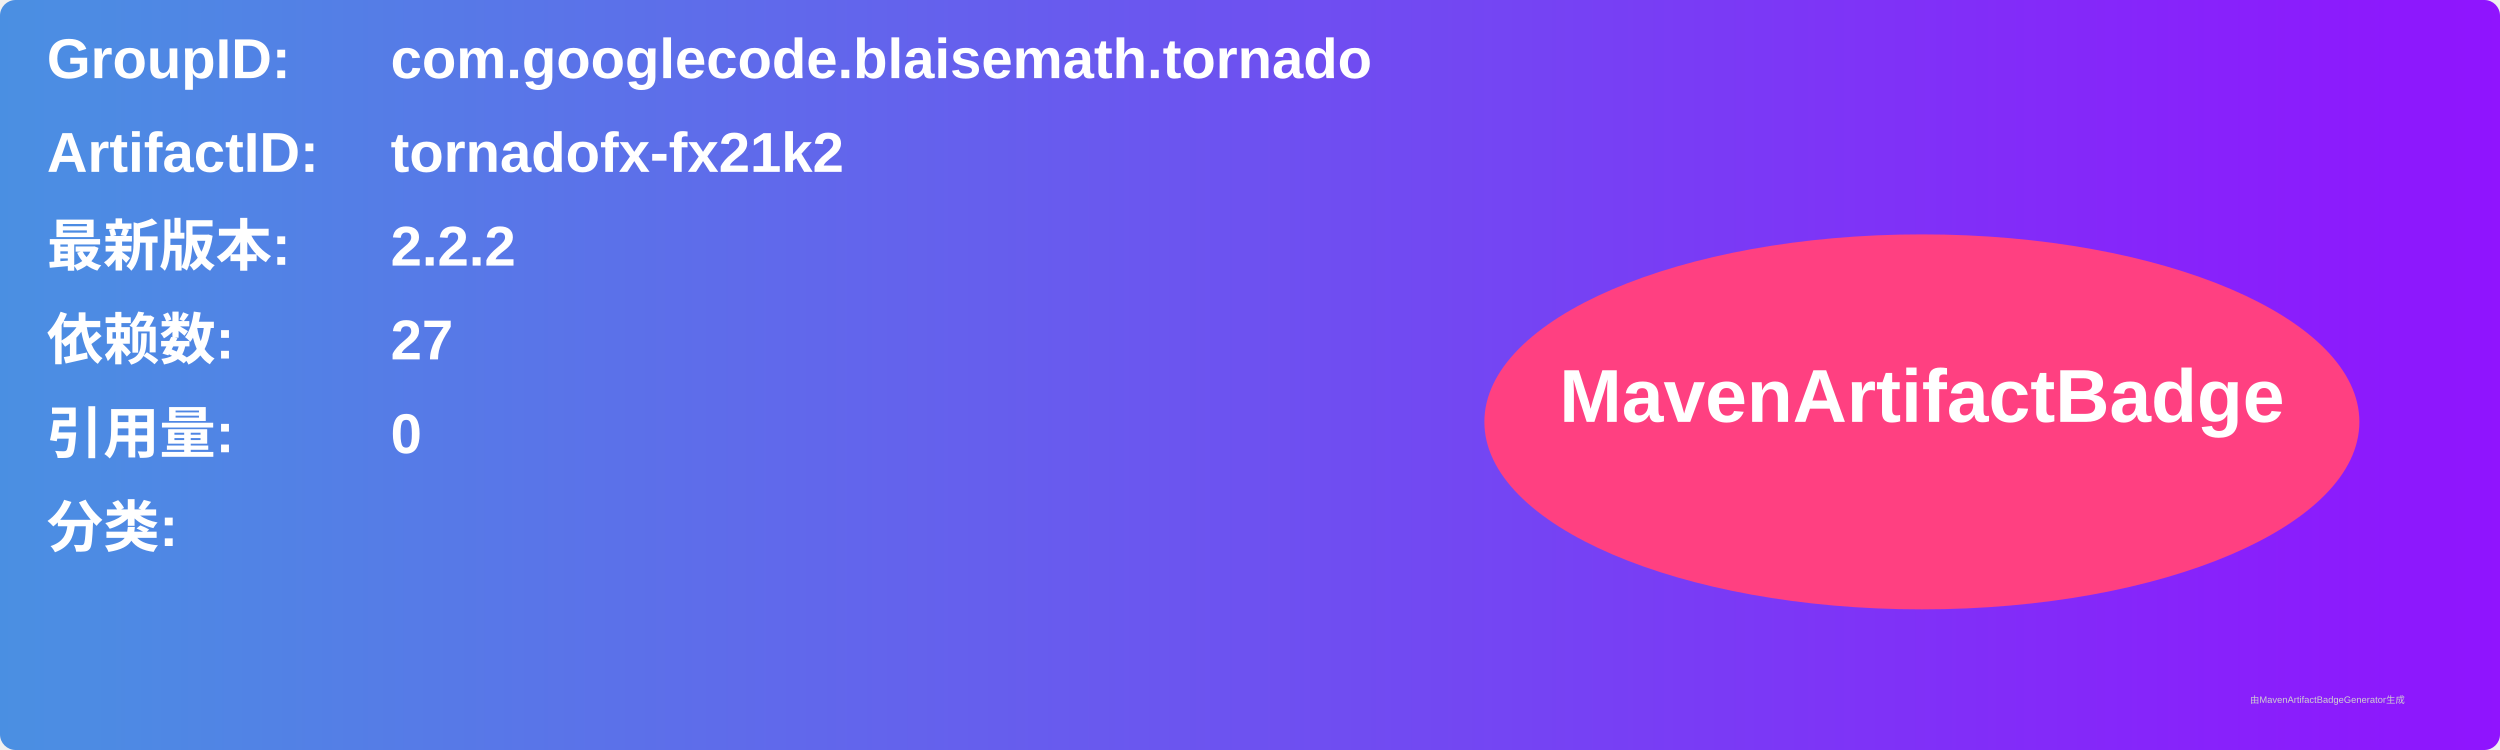
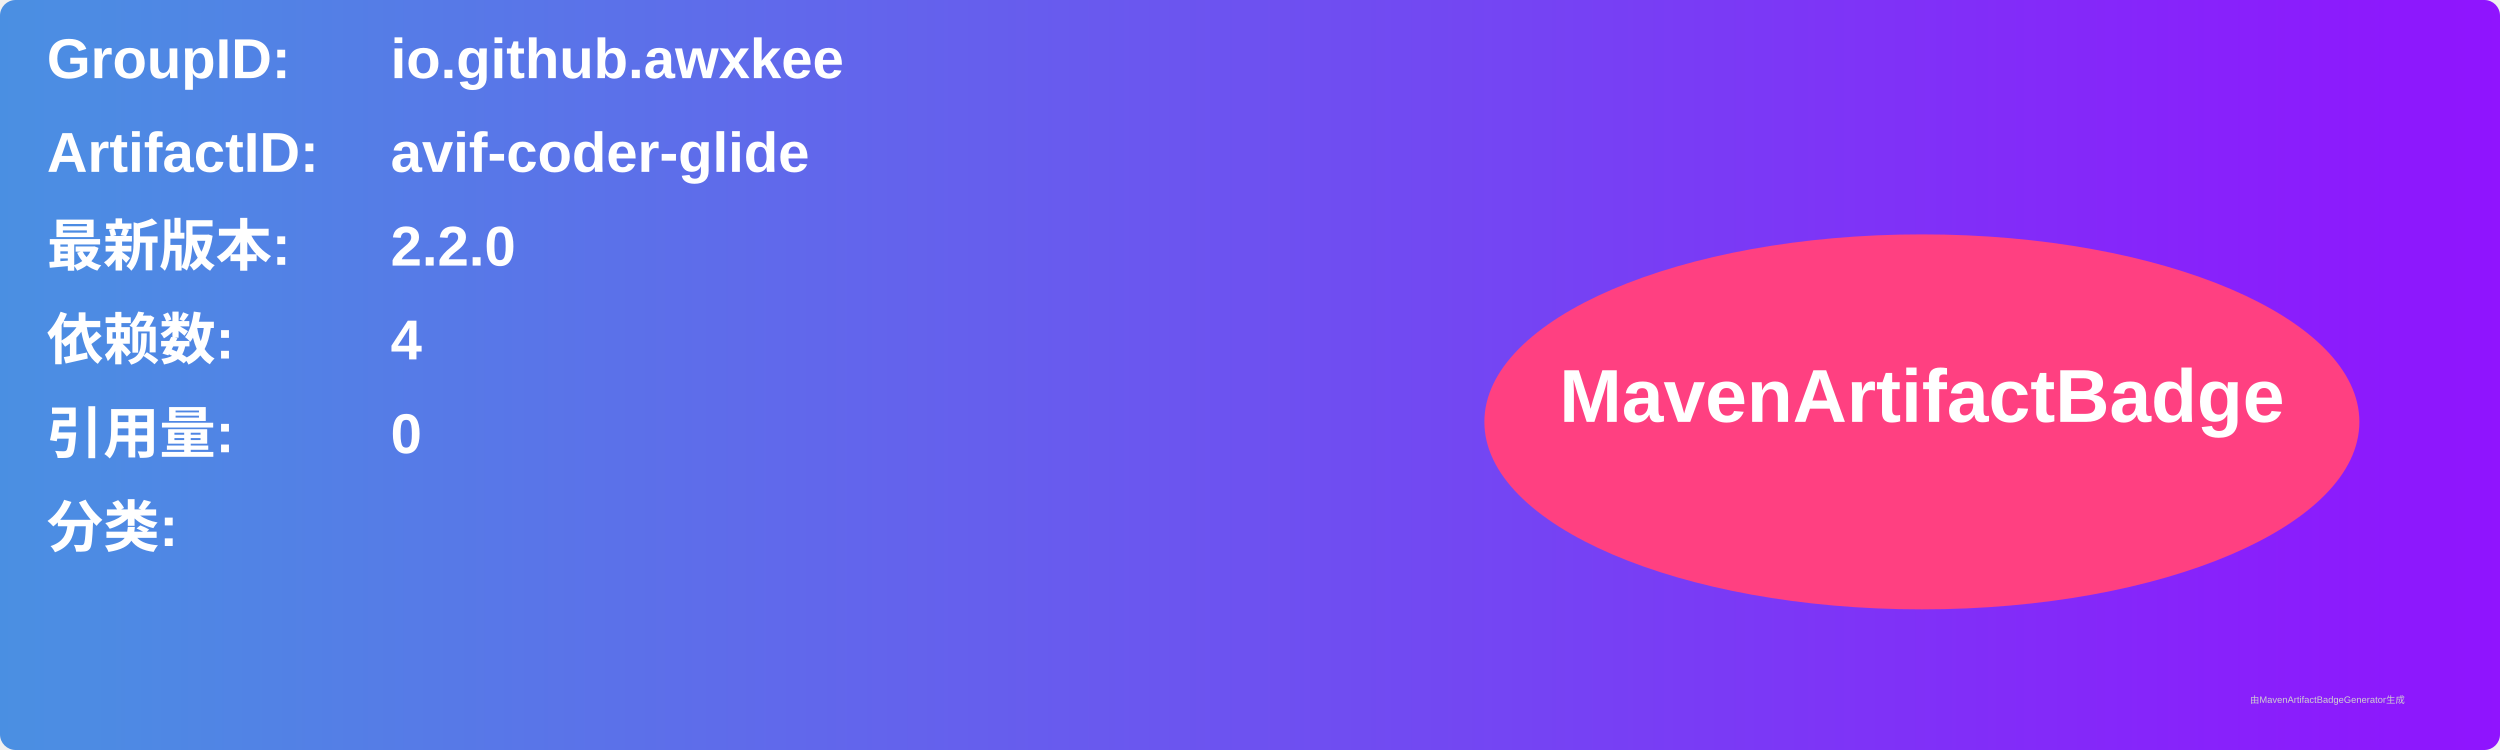
<svg xmlns="http://www.w3.org/2000/svg" width="800" height="240" viewBox="0 0 800 240">
  <linearGradient id="grad" x1="0%" y1="0%" x2="100%" y2="0%">
    <stop offset="0%" stop-color="#4a90e2" />
    <stop offset="100%" stop-color="#9013fe" />
  </linearGradient>
  <rect width="100%" height="100%" rx="5" ry="5" fill="url(#grad)" />
  <g transform="translate(15, 15)">
    <text x="0" y="10" font-family="Arial" font-size="18" fill="white" font-weight="bold" width="260">GroupID:</text>
-     <text x="110" y="10" font-family="Arial" font-size="18" fill="white" font-weight="bold" width="460">com.googlecode.blaisemath.tornado</text>
+     <text x="110" y="10" font-family="Arial" font-size="18" fill="white" font-weight="bold" width="460">io.github.awxkee</text>
    <text x="0" y="40" font-family="Arial" font-size="18" fill="white" font-weight="bold" width="260">ArtifactID:</text>
-     <text x="110" y="40" font-family="Arial" font-size="18" fill="white" font-weight="bold" width="460">tornadofx-fx21k2</text>
+     <text x="110" y="40" font-family="Arial" font-size="18" fill="white" font-weight="bold" width="460">avif-coder-glide</text>
    <text x="0" y="70" font-family="Arial" font-size="18" fill="white" font-weight="bold">最新版本:</text>
    <text x="110" y="70" font-family="Arial" font-size="18" fill="white" font-weight="bold">
-       <tspan font-weight="bold">2.2.2</tspan>
+       <tspan font-weight="bold">2.2.0</tspan>
    </text>
    <text x="0" y="100" font-family="Arial" font-size="18" fill="white" font-weight="bold">依赖数: </text>
    <text x="110" y="100" font-family="Arial" font-size="18" fill="white">
-       <tspan font-weight="bold">27</tspan>
+       <tspan font-weight="bold">4</tspan>
    </text>
    <text x="0" y="130" font-family="Arial" font-size="18" fill="white" font-weight="bold">引用量: </text>
    <text x="110" y="130" font-family="Arial" font-size="18" fill="white">
      <tspan font-weight="bold">0</tspan>
    </text>
    <text x="0" y="160" font-family="Arial" font-size="18" fill="white" font-weight="bold">分类:</text>
    <text x="10" y="190" font-family="Arial" font-size="10" fill="white">
      <tspan font-weight="bold" />
    </text>
    <ellipse cx="600" cy="120" rx="140" ry="60" fill="#ff4081" />
    <text x="600" y="120" text-anchor="middle" font-family="Arial" font-size="24" fill="white" font-weight="bold">MavenArtifactBadge</text>
  </g>
  <text x="720" y="225" font-family="Arial" font-size="3" fill="#d0d0d0">由MavenArtifactBadgeGenerator生成</text>
</svg>
